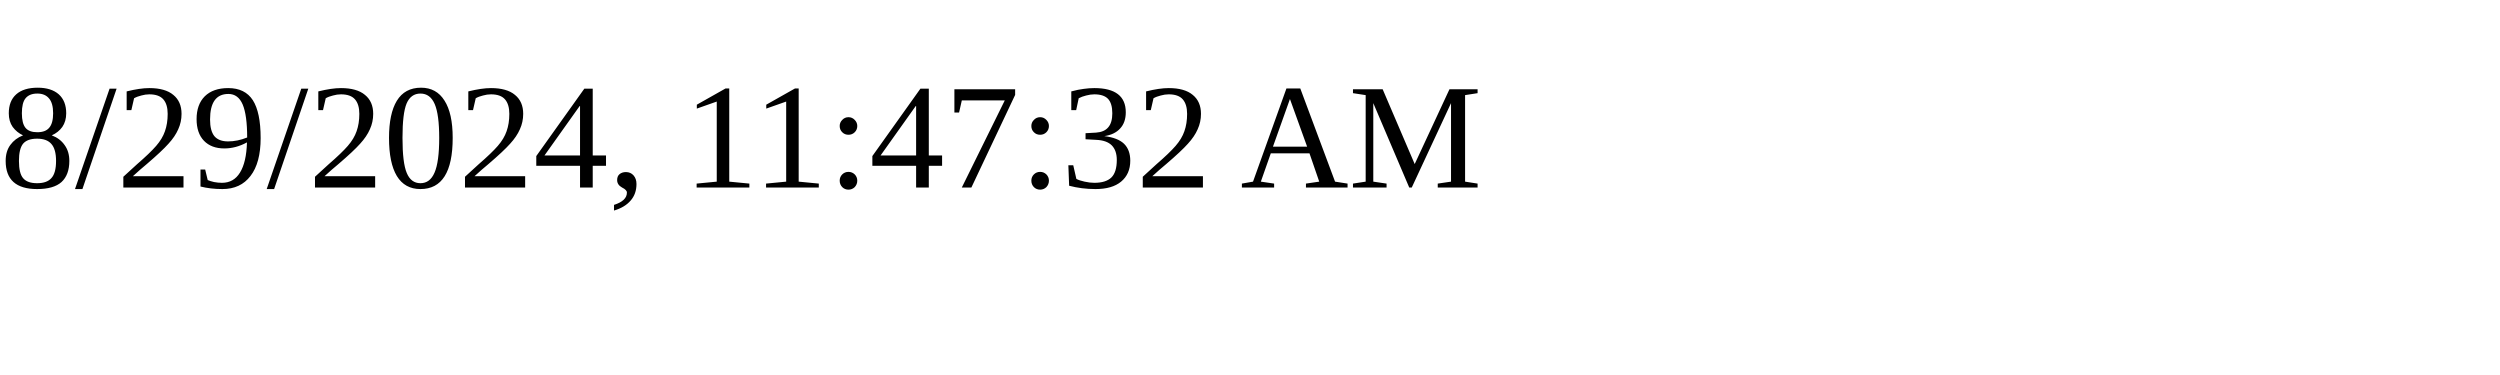
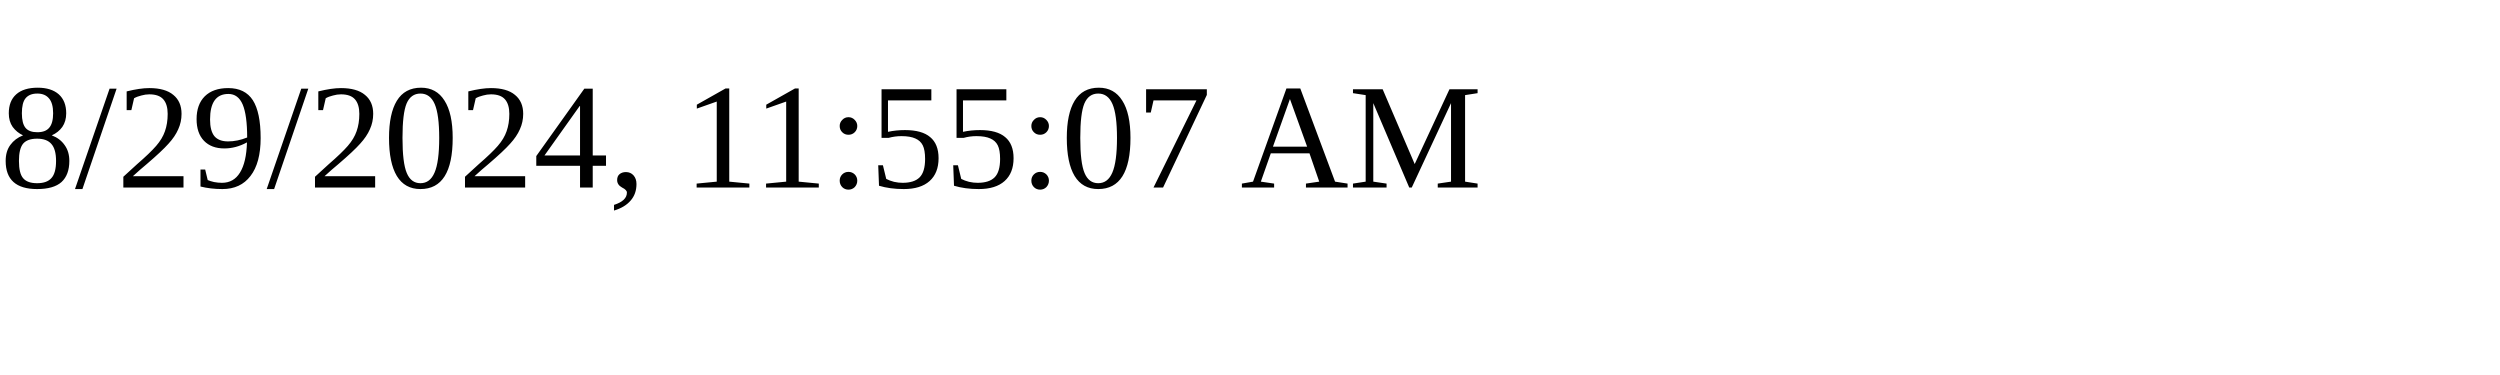
<svg xmlns="http://www.w3.org/2000/svg" height="30" width="200">
-   <text x="0" y="15">8/29/2024, 11:47:32 AM</text>
+   <text x="0" y="15">8/29/2024, 11:55:07 AM</text>
</svg>
